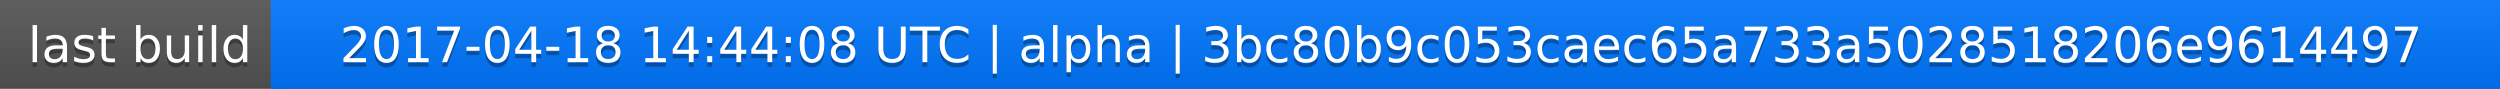
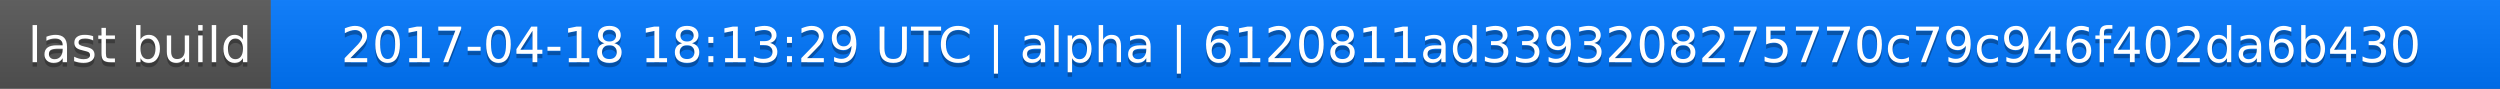
<svg xmlns="http://www.w3.org/2000/svg" width="563" height="20">
  <linearGradient id="a" x2="0" y2="100%">
    <stop offset="0" stop-color="#bbb" stop-opacity=".1" />
    <stop offset="1" stop-opacity=".1" />
  </linearGradient>
  <rect rx="0" width="563" height="20" fill="#555" />
  <rect rx="0" x="61" width="502" height="20" fill="#07f" />
  <path fill="#07f" d="M61 0h4v20h-4z" />
  <rect rx="0" width="563" height="20" fill="url(#a)" />
  <g fill="#fff" text-anchor="middle" font-family="DejaVu Sans,Verdana,Geneva,sans-serif" font-size="11">
    <text x="31.5" y="15" fill="#010101" fill-opacity=".3">last build</text>
    <text x="31.5" y="14">last build</text>
-     <text x="311" y="15" fill="#010101" fill-opacity=".3">2017-04-18 14:44:08 UTC | alpha | 3bc80b9c053caec65a733a5028518206e9614497</text>
-     <text x="311" y="14">2017-04-18 14:44:08 UTC | alpha | 3bc80b9c053caec65a733a5028518206e9614497</text>
+     <text x="311" y="15" fill="#010101" fill-opacity=".3">2017-04-18 18:13:29 UTC | alpha | 6120811ad3393208275770c79c946f402da6b430</text>
+     <text x="311" y="14">2017-04-18 18:13:29 UTC | alpha | 6120811ad3393208275770c79c946f402da6b430</text>
  </g>
</svg>
